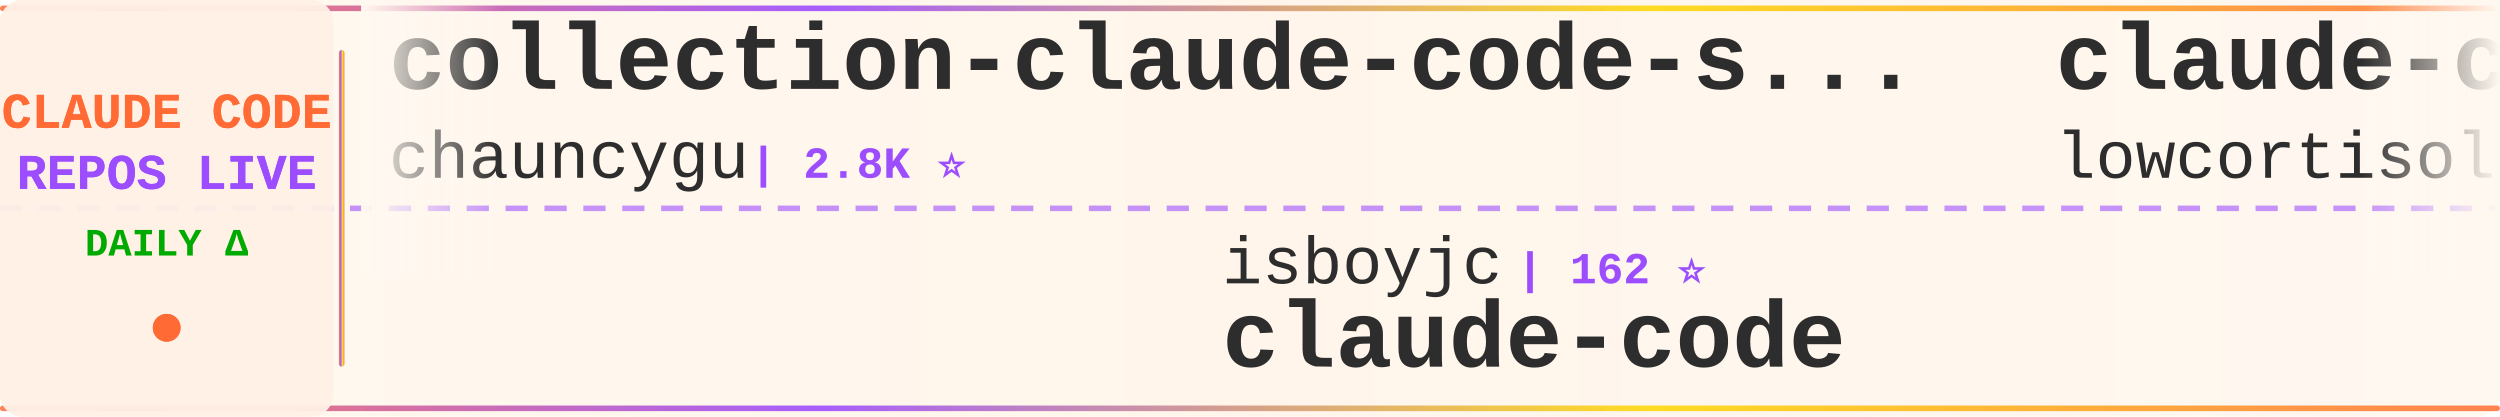
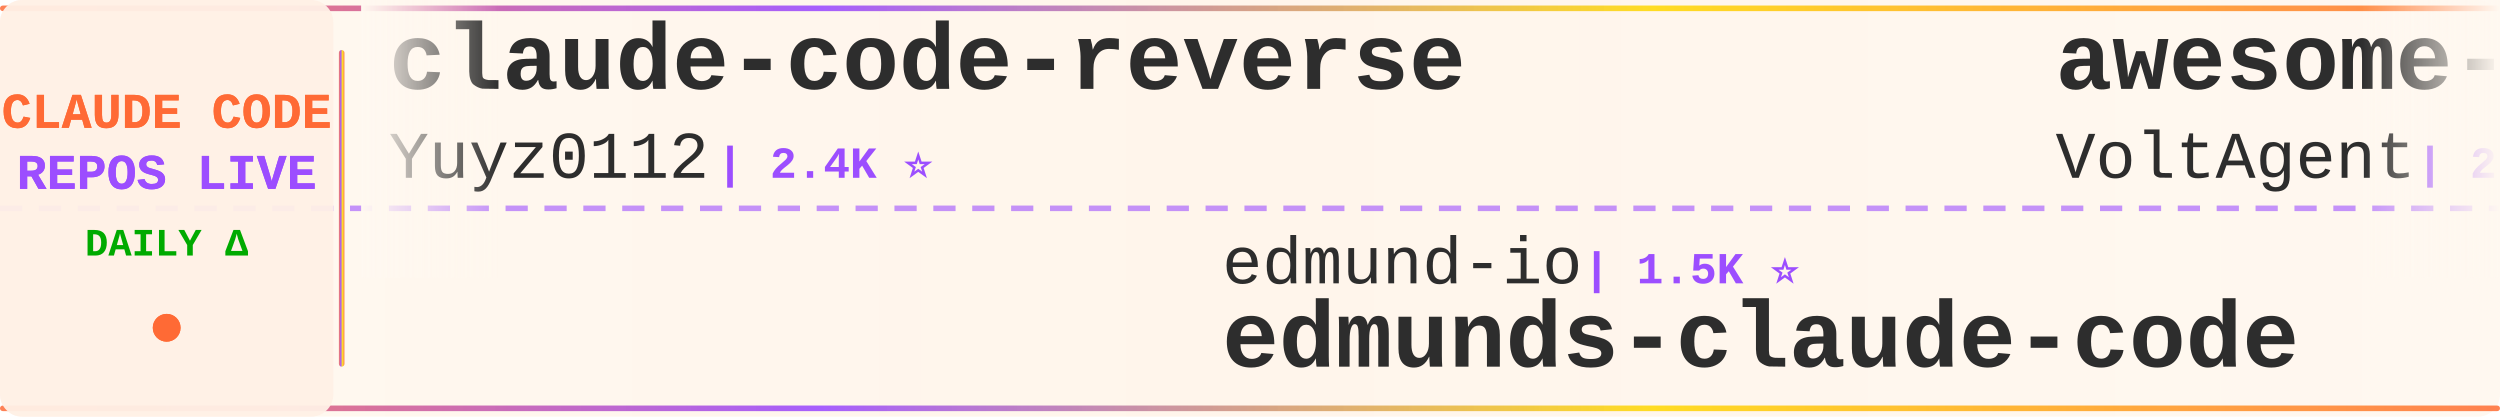
<svg xmlns="http://www.w3.org/2000/svg" width="900" height="150">
  <defs>
    <linearGradient id="tickerBg" x1="0%" y1="0%" x2="100%" y2="0%">
      <stop offset="0%" style="stop-color:#fff8f0;stop-opacity:0.98" />
      <stop offset="50%" style="stop-color:#fff5eb;stop-opacity:1" />
      <stop offset="100%" style="stop-color:#fff8f0;stop-opacity:0.98" />
    </linearGradient>
    <linearGradient id="borderGrad" x1="0%" y1="0%" x2="100%" y2="0%">
      <stop offset="0%" style="stop-color:#FF6B35;stop-opacity:0.85">
        <animate attributeName="stop-opacity" values="0.85;1;0.85" dur="2s" repeatCount="indefinite" />
      </stop>
      <stop offset="33%" style="stop-color:#9C4EFF;stop-opacity:0.9">
        <animate attributeName="stop-opacity" values="0.9;1;0.9" dur="2.2s" repeatCount="indefinite" />
      </stop>
      <stop offset="66%" style="stop-color:#FFD700;stop-opacity:0.85">
        <animate attributeName="stop-opacity" values="0.85;1;0.85" dur="1.8s" repeatCount="indefinite" />
      </stop>
      <stop offset="100%" style="stop-color:#FF6B35;stop-opacity:0.85">
        <animate attributeName="stop-opacity" values="0.85;1;0.85" dur="2s" repeatCount="indefinite" />
      </stop>
    </linearGradient>
    <filter id="textGlow">
      <feGaussianBlur stdDeviation="0.15" result="coloredBlur" />
      <feMerge>
        <feMergeNode in="coloredBlur" />
        <feMergeNode in="SourceGraphic" />
      </feMerge>
    </filter>
    <filter id="metricGlow">
      <feGaussianBlur stdDeviation="0.2" result="coloredBlur" />
      <feMerge>
        <feMergeNode in="coloredBlur" />
        <feMergeNode in="SourceGraphic" />
      </feMerge>
    </filter>
    <linearGradient id="leftFade" x1="0%" y1="0%" x2="100%" y2="0%">
      <stop offset="0%" style="stop-color:#fff8f0;stop-opacity:1" />
      <stop offset="100%" style="stop-color:#fff8f0;stop-opacity:0" />
    </linearGradient>
    <linearGradient id="rightFade" x1="0%" y1="0%" x2="100%" y2="0%">
      <stop offset="0%" style="stop-color:#fff8f0;stop-opacity:0" />
      <stop offset="100%" style="stop-color:#fff8f0;stop-opacity:1" />
    </linearGradient>
  </defs>
  <rect width="900" height="150" fill="url(#tickerBg)" rx="8" />
  <rect x="0" y="2" width="900" height="2" fill="url(#borderGrad)" rx="1" />
  <rect x="0" y="146" width="900" height="2" fill="url(#borderGrad)" rx="1" />
  <line x1="0" y1="75" x2="900" y2="75" stroke="#9C4EFF" stroke-width="2" stroke-dasharray="8 6" opacity="0.6" />
  <rect x="0" y="0" width="120" height="150" fill="#fff0e6" opacity="0.95" rx="8" />
  <text x="60" y="46" font-family="'Courier New', monospace" font-size="18" font-weight="bold" fill="#FF6B35" text-anchor="middle" filter="url(#textGlow)">
    CLAUDE CODE
  </text>
  <text x="60" y="68" font-family="'Courier New', monospace" font-size="18" font-weight="bold" fill="#9C4EFF" text-anchor="middle" filter="url(#textGlow)">
    REPOS LIVE
  </text>
  <text x="60" y="92" font-family="'Courier New', monospace" font-size="14" font-weight="bold" fill="#00aa00" text-anchor="middle">
    DAILY Δ
  </text>
  <circle cx="60" cy="118" r="5" fill="#FF6B35" filter="url(#metricGlow)">
    <animate attributeName="r" values="4;6;4" dur="1.5s" repeatCount="indefinite" />
    <animate attributeName="opacity" values="0.6;1;0.6" dur="1.5s" repeatCount="indefinite" />
  </circle>
  <rect x="122" y="18" width="2" height="114" fill="url(#borderGrad)" rx="1" />
  <clipPath id="tickerClip">
    <rect x="130" y="0" width="770" height="150" />
  </clipPath>
  <g clip-path="url(#tickerClip)">
    <g id="tickerItems">
      <animateTransform attributeName="transform" attributeType="XML" type="translate" from="0 0" to="-3000 0" dur="54s" repeatCount="indefinite" />
      <g transform="translate(0, 0)">
-         <text x="140" y="32" font-family="'Courier New', monospace" font-size="34" font-weight="bold" fill="#2d2d2d">collection-claude-code-s...</text>
-         <text x="140" y="64" font-family="'Courier New', monospace" font-size="24" font-weight="normal" fill="#2d2d2d" opacity="1.0">chauncygu</text>
-         <text x="270" y="64" font-family="'Courier New', monospace" font-size="16" font-weight="bold" fill="#9C4EFF"> | 2.8K ⭐</text>
+         <text x="140" y="32" font-family="'Courier New', monospace" font-size="34" font-weight="bold" fill="#2d2d2d">claude-code-reverse</text>
+         <text x="140" y="64" font-family="'Courier New', monospace" font-size="24" font-weight="normal" fill="#2d2d2d" opacity="1.0">Yuyz0112</text>
+         <text x="258" y="64" font-family="'Courier New', monospace" font-size="16" font-weight="bold" fill="#9C4EFF"> | 2.4K ⭐</text>
      </g>
      <g transform="translate(300, 0)">
+         <text x="140" y="102" font-family="'Courier New', monospace" font-size="24" font-weight="normal" fill="#2d2d2d" opacity="1.0">edmund-io</text>
+         <text x="270" y="102" font-family="'Courier New', monospace" font-size="16" font-weight="bold" fill="#9C4EFF"> | 1.5K ⭐</text>
+         <text x="140" y="132" font-family="'Courier New', monospace" font-size="34" font-weight="bold" fill="#2d2d2d">edmunds-claude-code</text>
+       </g>
+       <g transform="translate(600, 0)">
+         <text x="140" y="32" font-family="'Courier New', monospace" font-size="34" font-weight="bold" fill="#2d2d2d">awesome-claude-code-suba...</text>
+         <text x="140" y="64" font-family="'Courier New', monospace" font-size="24" font-weight="normal" fill="#2d2d2d" opacity="1.0">VoltAgent</text>
+         <text x="270" y="64" font-family="'Courier New', monospace" font-size="16" font-weight="bold" fill="#9C4EFF"> | 25.0K ⭐ +7</text>
+       </g>
+       <g transform="translate(900, 0)">
        <text x="140" y="102" font-family="'Courier New', monospace" font-size="24" font-weight="normal" fill="#2d2d2d" opacity="1.0">isboyjc</text>
        <text x="246" y="102" font-family="'Courier New', monospace" font-size="16" font-weight="bold" fill="#9C4EFF"> | 162 ⭐</text>
        <text x="140" y="132" font-family="'Courier New', monospace" font-size="34" font-weight="bold" fill="#2d2d2d">claude-code</text>
      </g>
-       <g transform="translate(600, 0)">
-         <text x="140" y="32" font-family="'Courier New', monospace" font-size="34" font-weight="bold" fill="#2d2d2d">claude-code</text>
-         <text x="140" y="64" font-family="'Courier New', monospace" font-size="24" font-weight="normal" fill="#2d2d2d" opacity="1.0">lowcortisolprogrammer</text>
-         <text x="414" y="64" font-family="'Courier New', monospace" font-size="16" font-weight="bold" fill="#9C4EFF"> | 171 ⭐</text>
-       </g>
-       <g transform="translate(900, 0)">
-         <text x="140" y="102" font-family="'Courier New', monospace" font-size="24" font-weight="normal" fill="#2d2d2d" opacity="1.0">AprilNEA</text>
-         <text x="258" y="102" font-family="'Courier New', monospace" font-size="16" font-weight="bold" fill="#9C4EFF"> | 391 ⭐</text>
-         <text x="140" y="132" font-family="'Courier New', monospace" font-size="34" font-weight="bold" fill="#2d2d2d">claude-code-source</text>
-       </g>
      <g transform="translate(1200, 0)">
-         <text x="140" y="32" font-family="'Courier New', monospace" font-size="34" font-weight="bold" fill="#2d2d2d">ralph-claude-code</text>
-         <text x="140" y="64" font-family="'Courier New', monospace" font-size="24" font-weight="normal" fill="#2d2d2d" opacity="1.0">frankbria</text>
-         <text x="270" y="64" font-family="'Courier New', monospace" font-size="16" font-weight="bold" fill="#9C4EFF"> | 9.6K ⭐</text>
+         <text x="140" y="32" font-family="'Courier New', monospace" font-size="34" font-weight="bold" fill="#2d2d2d">claude-code-guide</text>
+         <text x="140" y="64" font-family="'Courier New', monospace" font-size="24" font-weight="normal" fill="#2d2d2d" opacity="1.0">zebbern</text>
+         <text x="246" y="64" font-family="'Courier New', monospace" font-size="16" font-weight="bold" fill="#9C4EFF"> | 4.6K ⭐ +1</text>
      </g>
      <g transform="translate(1500, 0)">
-         <text x="140" y="102" font-family="'Courier New', monospace" font-size="24" font-weight="normal" fill="#2d2d2d" opacity="1.0">1rgs</text>
-         <text x="210" y="102" font-family="'Courier New', monospace" font-size="16" font-weight="bold" fill="#9C4EFF"> | 3.7K ⭐ -1</text>
-         <text x="140" y="132" font-family="'Courier New', monospace" font-size="34" font-weight="bold" fill="#2d2d2d">claude-code-proxy</text>
+         <text x="140" y="102" font-family="'Courier New', monospace" font-size="24" font-weight="normal" fill="#2d2d2d" opacity="1.0">ChrisWiles</text>
+         <text x="282" y="102" font-family="'Courier New', monospace" font-size="16" font-weight="bold" fill="#9C4EFF"> | 6.1K ⭐ +2</text>
+         <text x="140" y="132" font-family="'Courier New', monospace" font-size="34" font-weight="bold" fill="#2d2d2d">claude-code-showcase</text>
      </g>
      <g transform="translate(1800, 0)">
-         <text x="140" y="32" font-family="'Courier New', monospace" font-size="34" font-weight="bold" fill="#2d2d2d">claude-code-source</text>
-         <text x="140" y="64" font-family="'Courier New', monospace" font-size="24" font-weight="normal" fill="#2d2d2d" opacity="1.0">JrCx7scC</text>
-         <text x="258" y="64" font-family="'Courier New', monospace" font-size="16" font-weight="bold" fill="#9C4EFF"> | 376 ⭐</text>
+         <text x="140" y="32" font-family="'Courier New', monospace" font-size="34" font-weight="bold" fill="#2d2d2d">claude-code-hooks-master...</text>
+         <text x="140" y="64" font-family="'Courier New', monospace" font-size="24" font-weight="normal" fill="#2d2d2d" opacity="1.0">disler</text>
+         <text x="234" y="64" font-family="'Courier New', monospace" font-size="16" font-weight="bold" fill="#9C4EFF"> | 3.9K ⭐</text>
      </g>
      <g transform="translate(2100, 0)">
-         <text x="140" y="102" font-family="'Courier New', monospace" font-size="24" font-weight="normal" fill="#2d2d2d" opacity="1.0">fazxes</text>
-         <text x="234" y="102" font-family="'Courier New', monospace" font-size="16" font-weight="bold" fill="#9C4EFF"> | 240 ⭐</text>
-         <text x="140" y="132" font-family="'Courier New', monospace" font-size="34" font-weight="bold" fill="#2d2d2d">Claude-code</text>
+         <text x="140" y="102" font-family="'Courier New', monospace" font-size="24" font-weight="normal" fill="#2d2d2d" opacity="1.0">freestylefly</text>
+         <text x="306" y="102" font-family="'Courier New', monospace" font-size="16" font-weight="bold" fill="#9C4EFF"> | 131 ⭐</text>
+         <text x="140" y="132" font-family="'Courier New', monospace" font-size="34" font-weight="bold" fill="#2d2d2d">claude-code</text>
      </g>
      <g transform="translate(2400, 0)">
-         <text x="140" y="32" font-family="'Courier New', monospace" font-size="34" font-weight="bold" fill="#2d2d2d">claude-code-webui</text>
-         <text x="140" y="64" font-family="'Courier New', monospace" font-size="24" font-weight="normal" fill="#2d2d2d" opacity="1.0">sugyan</text>
-         <text x="234" y="64" font-family="'Courier New', monospace" font-size="16" font-weight="bold" fill="#9C4EFF"> | 1.1K ⭐</text>
+         <text x="140" y="32" font-family="'Courier New', monospace" font-size="34" font-weight="bold" fill="#2d2d2d">claude-code</text>
+         <text x="140" y="64" font-family="'Courier New', monospace" font-size="24" font-weight="normal" fill="#2d2d2d" opacity="1.0">anthropics</text>
+         <text x="282" y="64" font-family="'Courier New', monospace" font-size="16" font-weight="bold" fill="#9C4EFF"> | 145.0K ⭐ +31</text>
      </g>
      <g transform="translate(2700, 0)">
-         <text x="140" y="102" font-family="'Courier New', monospace" font-size="24" font-weight="normal" fill="#2d2d2d" opacity="1.0">anthropics</text>
-         <text x="282" y="102" font-family="'Courier New', monospace" font-size="16" font-weight="bold" fill="#9C4EFF"> | 176.1K ⭐ +30</text>
-         <text x="140" y="132" font-family="'Courier New', monospace" font-size="34" font-weight="bold" fill="#2d2d2d">skills</text>
+         <text x="140" y="102" font-family="'Courier New', monospace" font-size="24" font-weight="normal" fill="#2d2d2d" opacity="1.0">frankbria</text>
+         <text x="270" y="102" font-family="'Courier New', monospace" font-size="16" font-weight="bold" fill="#9C4EFF"> | 9.6K ⭐</text>
+         <text x="140" y="132" font-family="'Courier New', monospace" font-size="34" font-weight="bold" fill="#2d2d2d">ralph-claude-code</text>
      </g>
      <g transform="translate(3000, 0)">
-         <text x="140" y="32" font-family="'Courier New', monospace" font-size="34" font-weight="bold" fill="#2d2d2d">collection-claude-code-s...</text>
-         <text x="140" y="64" font-family="'Courier New', monospace" font-size="24" font-weight="normal" fill="#2d2d2d" opacity="1.0">chauncygu</text>
-         <text x="270" y="64" font-family="'Courier New', monospace" font-size="16" font-weight="bold" fill="#9C4EFF"> | 2.8K ⭐</text>
+         <text x="140" y="32" font-family="'Courier New', monospace" font-size="34" font-weight="bold" fill="#2d2d2d">claude-code-reverse</text>
+         <text x="140" y="64" font-family="'Courier New', monospace" font-size="24" font-weight="normal" fill="#2d2d2d" opacity="1.0">Yuyz0112</text>
+         <text x="258" y="64" font-family="'Courier New', monospace" font-size="16" font-weight="bold" fill="#9C4EFF"> | 2.4K ⭐</text>
      </g>
      <g transform="translate(3300, 0)">
+         <text x="140" y="102" font-family="'Courier New', monospace" font-size="24" font-weight="normal" fill="#2d2d2d" opacity="1.0">edmund-io</text>
+         <text x="270" y="102" font-family="'Courier New', monospace" font-size="16" font-weight="bold" fill="#9C4EFF"> | 1.5K ⭐</text>
+         <text x="140" y="132" font-family="'Courier New', monospace" font-size="34" font-weight="bold" fill="#2d2d2d">edmunds-claude-code</text>
+       </g>
+       <g transform="translate(3600, 0)">
+         <text x="140" y="32" font-family="'Courier New', monospace" font-size="34" font-weight="bold" fill="#2d2d2d">awesome-claude-code-suba...</text>
+         <text x="140" y="64" font-family="'Courier New', monospace" font-size="24" font-weight="normal" fill="#2d2d2d" opacity="1.0">VoltAgent</text>
+         <text x="270" y="64" font-family="'Courier New', monospace" font-size="16" font-weight="bold" fill="#9C4EFF"> | 25.0K ⭐ +7</text>
+       </g>
+       <g transform="translate(3900, 0)">
        <text x="140" y="102" font-family="'Courier New', monospace" font-size="24" font-weight="normal" fill="#2d2d2d" opacity="1.0">isboyjc</text>
        <text x="246" y="102" font-family="'Courier New', monospace" font-size="16" font-weight="bold" fill="#9C4EFF"> | 162 ⭐</text>
        <text x="140" y="132" font-family="'Courier New', monospace" font-size="34" font-weight="bold" fill="#2d2d2d">claude-code</text>
-       </g>
-       <g transform="translate(3600, 0)">
-         <text x="140" y="32" font-family="'Courier New', monospace" font-size="34" font-weight="bold" fill="#2d2d2d">claude-code</text>
-         <text x="140" y="64" font-family="'Courier New', monospace" font-size="24" font-weight="normal" fill="#2d2d2d" opacity="1.0">lowcortisolprogrammer</text>
-         <text x="414" y="64" font-family="'Courier New', monospace" font-size="16" font-weight="bold" fill="#9C4EFF"> | 171 ⭐</text>
-       </g>
-       <g transform="translate(3900, 0)">
-         <text x="140" y="102" font-family="'Courier New', monospace" font-size="24" font-weight="normal" fill="#2d2d2d" opacity="1.0">AprilNEA</text>
-         <text x="258" y="102" font-family="'Courier New', monospace" font-size="16" font-weight="bold" fill="#9C4EFF"> | 391 ⭐</text>
-         <text x="140" y="132" font-family="'Courier New', monospace" font-size="34" font-weight="bold" fill="#2d2d2d">claude-code-source</text>
      </g>
    </g>
  </g>
  <rect x="130" y="0" width="50" height="100" fill="url(#leftFade)" />
  <rect x="850" y="0" width="50" height="100" fill="url(#rightFade)" />
</svg>
